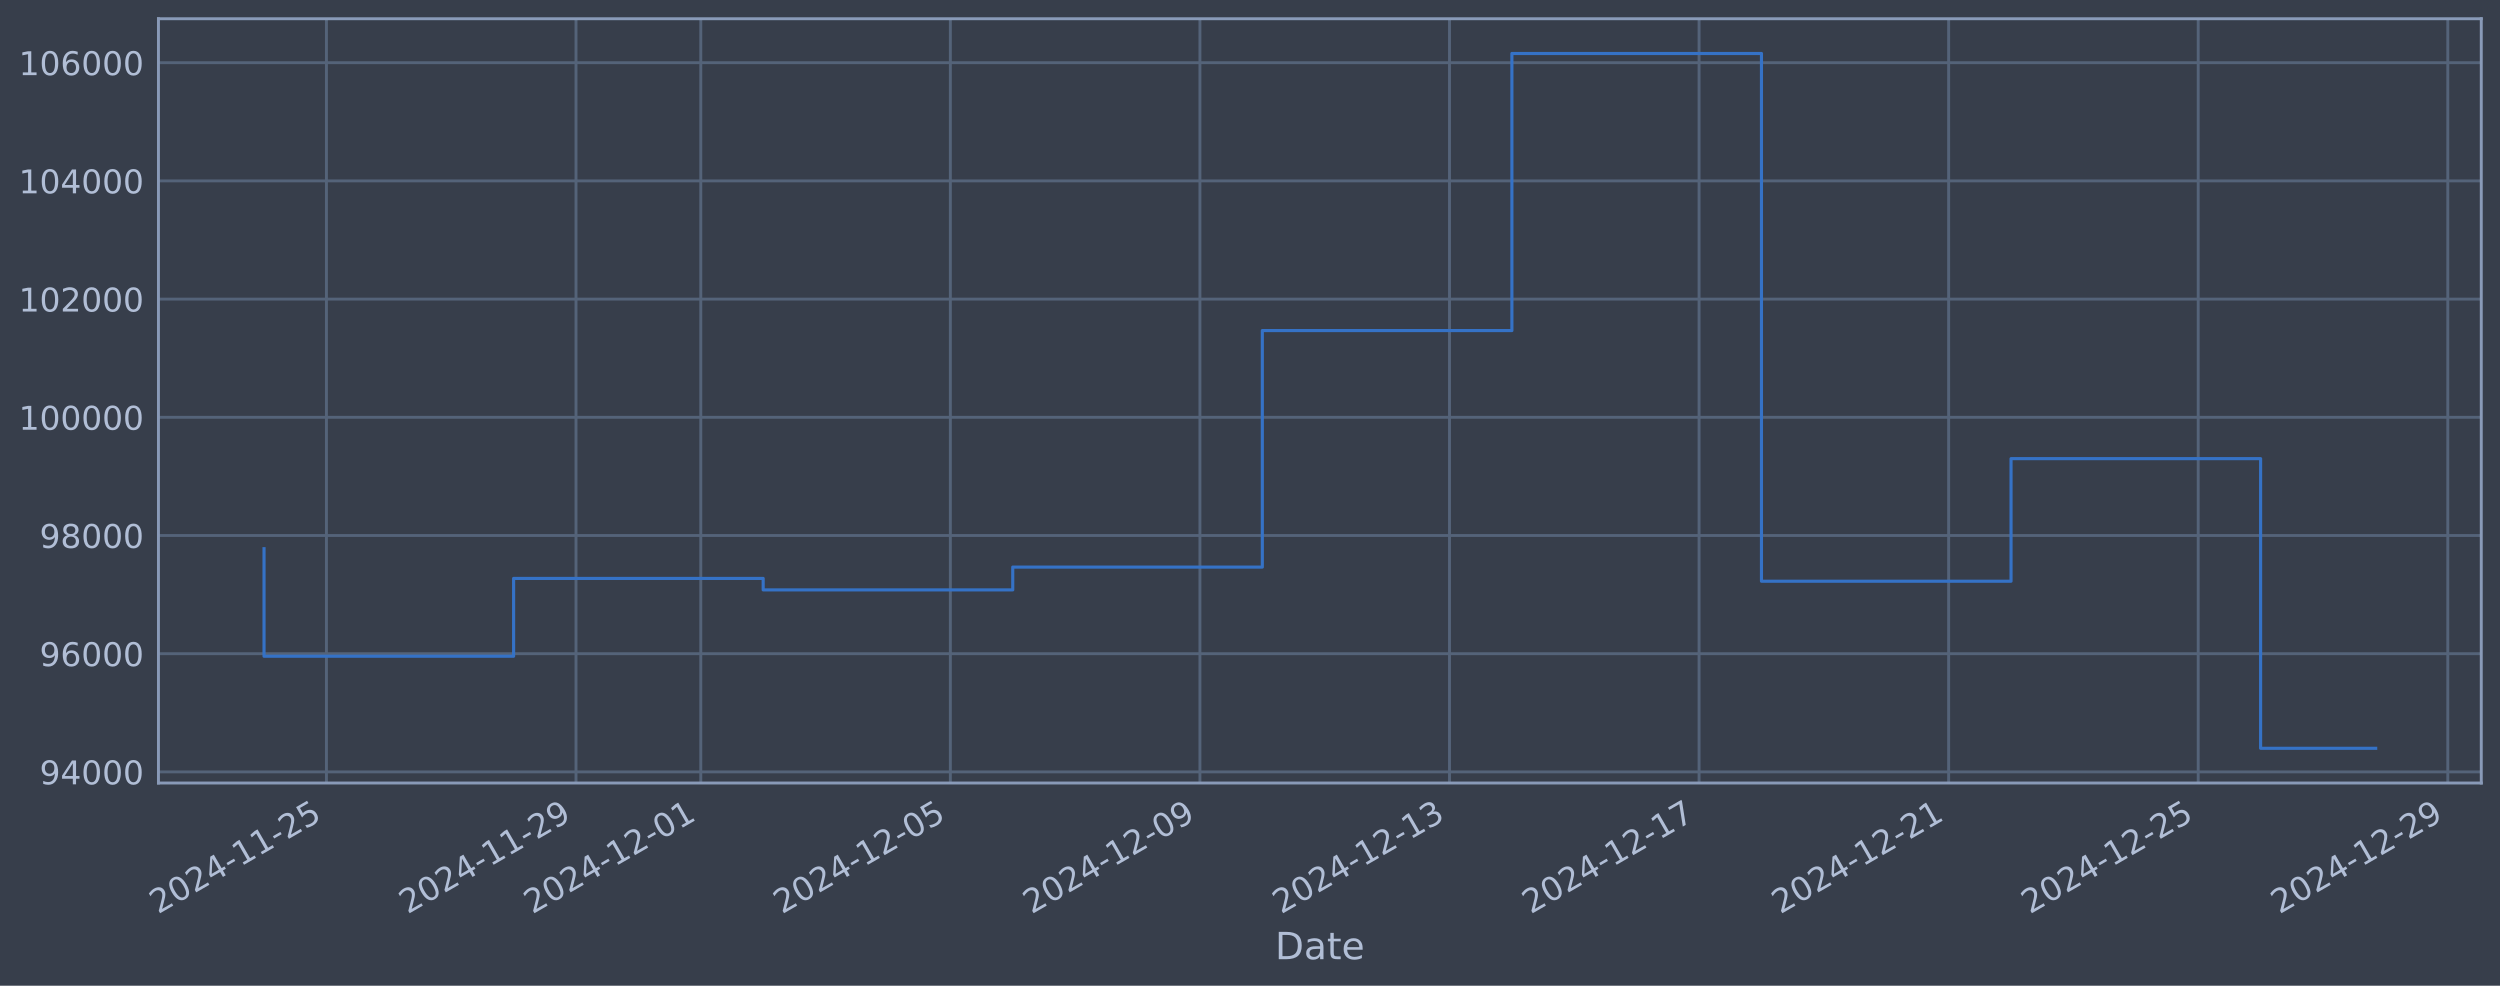
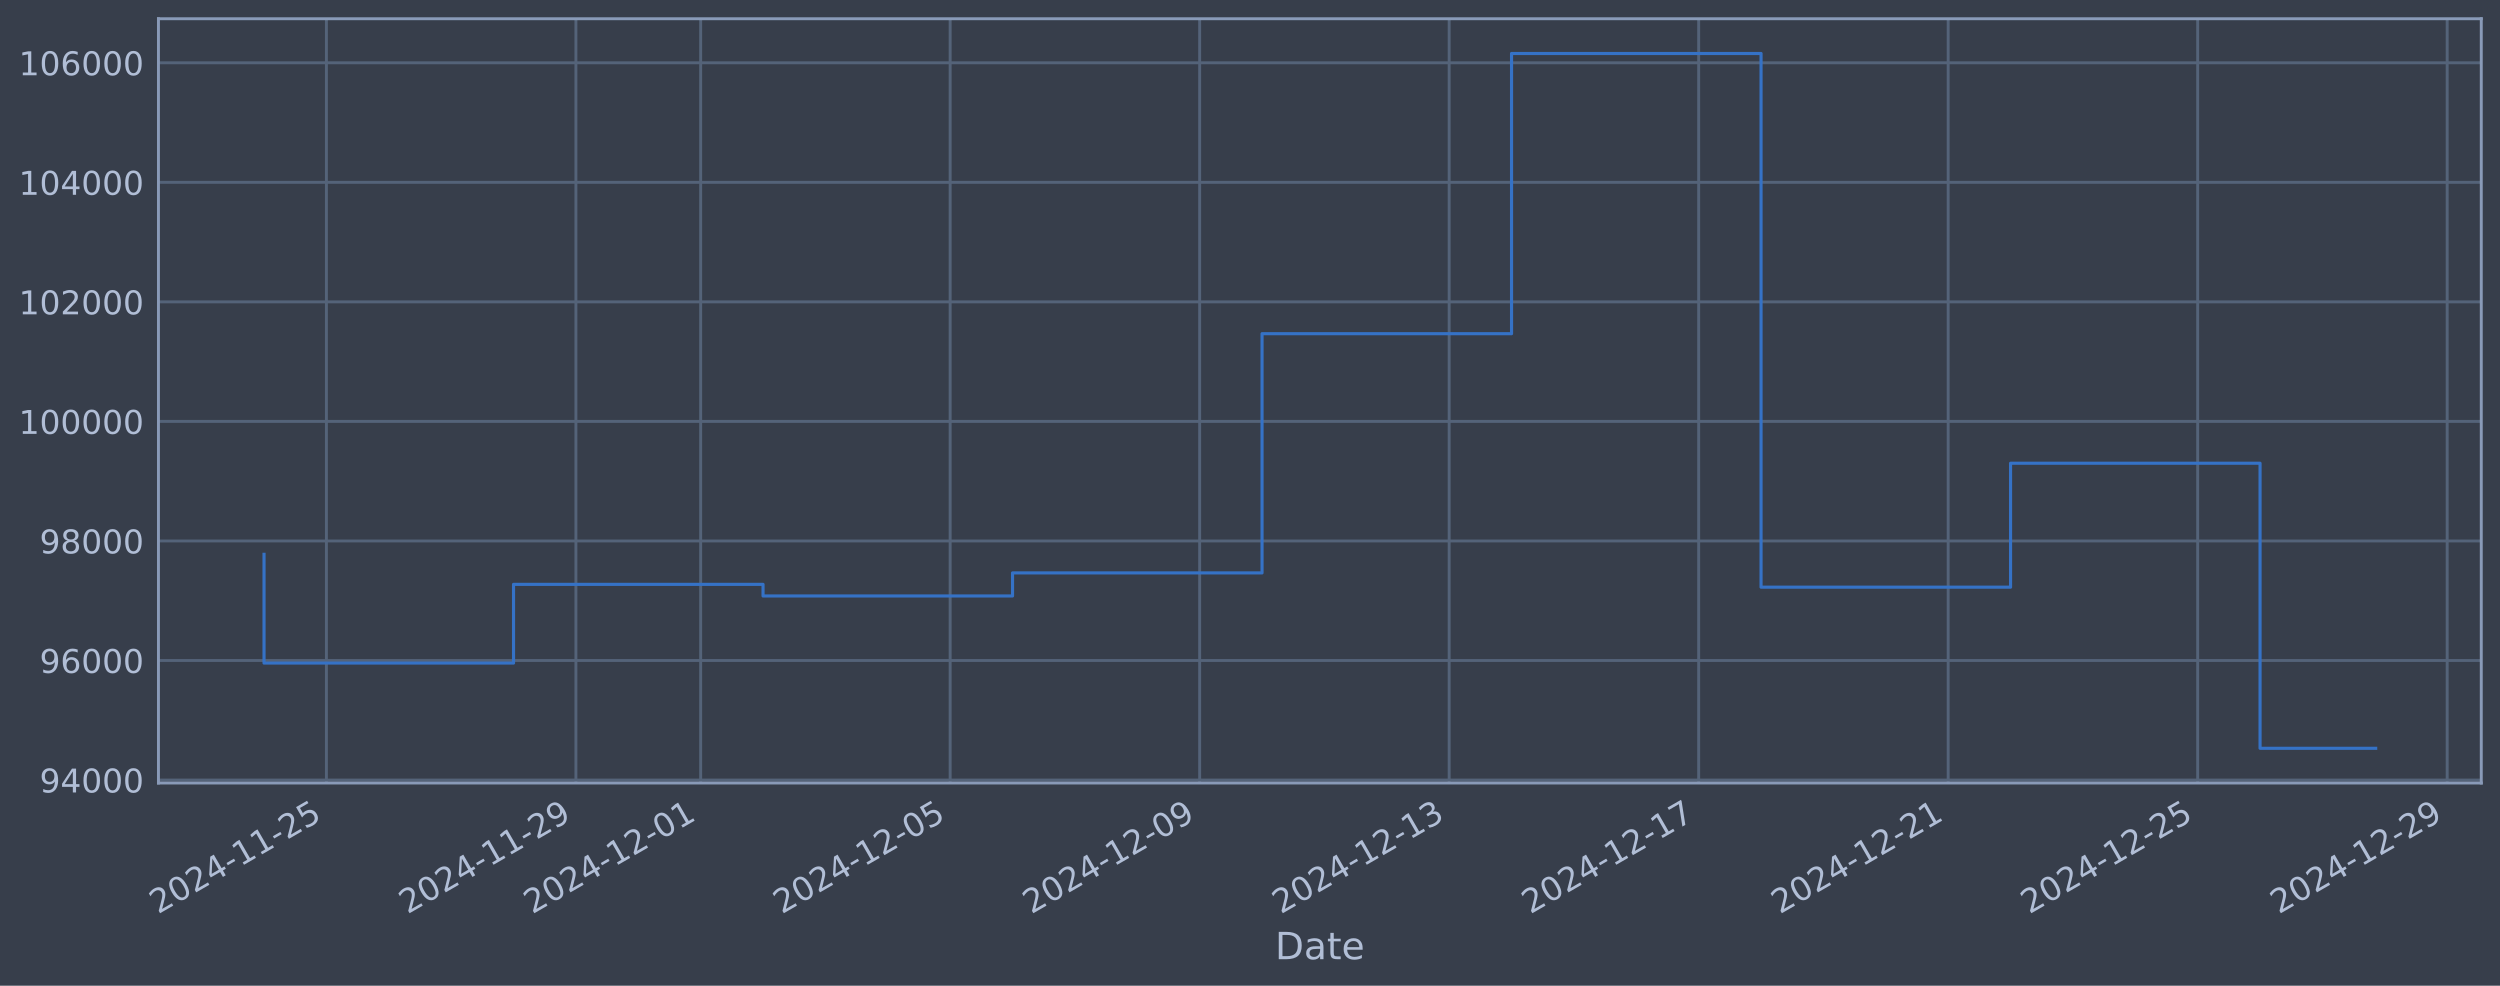
<svg xmlns="http://www.w3.org/2000/svg" xmlns:xlink="http://www.w3.org/1999/xlink" width="960.9pt" height="378.87pt" viewBox="0 0 960.9 378.87" version="1.1">
  <defs>
    <style type="text/css">*{stroke-linejoin: round; stroke-linecap: butt}</style>
  </defs>
  <g id="figure_1">
    <g id="patch_1">
      <path d="M 0 378.87  L 960.9 378.87  L 960.9 0  L 0 0  z " style="fill: #373e4b" />
    </g>
    <g id="axes_1">
      <g id="patch_2">
        <path d="M 60.901 300.96  L 953.701 300.96  L 953.701 7.2  L 60.901 7.2  z " style="fill: #373e4b" />
      </g>
      <g id="matplotlib.axis_1">
        <g id="xtick_1">
          <g id="line2d_1">
-             <path d="M 125.464 300.96  L 125.464 7.2  " clip-path="url(#pe572a2505f)" style="fill: none; stroke: #546379; stroke-width: 1.12; stroke-linecap: square" />
+             <path d="M 125.457 300.96  L 125.457 7.2  " clip-path="url(#pf7ead7e6be)" style="fill: none; stroke: #546379; stroke-width: 1.12; stroke-linecap: square" />
          </g>
          <g id="line2d_2" />
          <g id="text_1">
-             <g style="fill: #b1bed6" transform="translate(60.73821 351.4642) rotate(-30) scale(0.126 -0.126)">
+             <g style="fill: #b1bed6" transform="translate(60.73154 351.4642) rotate(-30) scale(0.126 -0.126)">
              <defs>
                <path id="DejaVuSans-32" d="M 1228 531  L 3431 531  L 3431 0  L 469 0  L 469 531  Q 828 903 1448 1529  Q 2069 2156 2228 2338  Q 2531 2678 2651 2914  Q 2772 3150 2772 3378  Q 2772 3750 2511 3984  Q 2250 4219 1831 4219  Q 1534 4219 1204 4116  Q 875 4013 500 3803  L 500 4441  Q 881 4594 1212 4672  Q 1544 4750 1819 4750  Q 2544 4750 2975 4387  Q 3406 4025 3406 3419  Q 3406 3131 3298 2873  Q 3191 2616 2906 2266  Q 2828 2175 2409 1742  Q 1991 1309 1228 531  z " transform="scale(0.015625)" />
                <path id="DejaVuSans-30" d="M 2034 4250  Q 1547 4250 1301 3770  Q 1056 3291 1056 2328  Q 1056 1369 1301 889  Q 1547 409 2034 409  Q 2525 409 2770 889  Q 3016 1369 3016 2328  Q 3016 3291 2770 3770  Q 2525 4250 2034 4250  z M 2034 4750  Q 2819 4750 3233 4129  Q 3647 3509 3647 2328  Q 3647 1150 3233 529  Q 2819 -91 2034 -91  Q 1250 -91 836 529  Q 422 1150 422 2328  Q 422 3509 836 4129  Q 1250 4750 2034 4750  z " transform="scale(0.015625)" />
                <path id="DejaVuSans-34" d="M 2419 4116  L 825 1625  L 2419 1625  L 2419 4116  z M 2253 4666  L 3047 4666  L 3047 1625  L 3713 1625  L 3713 1100  L 3047 1100  L 3047 0  L 2419 0  L 2419 1100  L 313 1100  L 313 1709  L 2253 4666  z " transform="scale(0.015625)" />
                <path id="DejaVuSans-2d" d="M 313 2009  L 1997 2009  L 1997 1497  L 313 1497  L 313 2009  z " transform="scale(0.015625)" />
                <path id="DejaVuSans-31" d="M 794 531  L 1825 531  L 1825 4091  L 703 3866  L 703 4441  L 1819 4666  L 2450 4666  L 2450 531  L 3481 531  L 3481 0  L 794 0  L 794 531  z " transform="scale(0.015625)" />
                <path id="DejaVuSans-35" d="M 691 4666  L 3169 4666  L 3169 4134  L 1269 4134  L 1269 2991  Q 1406 3038 1543 3061  Q 1681 3084 1819 3084  Q 2600 3084 3056 2656  Q 3513 2228 3513 1497  Q 3513 744 3044 326  Q 2575 -91 1722 -91  Q 1428 -91 1123 -41  Q 819 9 494 109  L 494 744  Q 775 591 1075 516  Q 1375 441 1709 441  Q 2250 441 2565 725  Q 2881 1009 2881 1497  Q 2881 1984 2565 2268  Q 2250 2553 1709 2553  Q 1456 2553 1204 2497  Q 953 2441 691 2322  L 691 4666  z " transform="scale(0.015625)" />
              </defs>
              <use xlink:href="#DejaVuSans-32" />
              <use xlink:href="#DejaVuSans-30" transform="translate(63.62305 0)" />
              <use xlink:href="#DejaVuSans-32" transform="translate(127.2461 0)" />
              <use xlink:href="#DejaVuSans-34" transform="translate(190.8691 0)" />
              <use xlink:href="#DejaVuSans-2d" transform="translate(254.4922 0)" />
              <use xlink:href="#DejaVuSans-31" transform="translate(290.5762 0)" />
              <use xlink:href="#DejaVuSans-31" transform="translate(354.1992 0)" />
              <use xlink:href="#DejaVuSans-2d" transform="translate(417.8223 0)" />
              <use xlink:href="#DejaVuSans-32" transform="translate(453.9062 0)" />
              <use xlink:href="#DejaVuSans-35" transform="translate(517.5293 0)" />
            </g>
          </g>
        </g>
        <g id="xtick_2">
          <g id="line2d_3">
-             <path d="M 221.389 300.96  L 221.389 7.2  " clip-path="url(#pe572a2505f)" style="fill: none; stroke: #546379; stroke-width: 1.12; stroke-linecap: square" />
+             <path d="M 221.356 300.96  L 221.356 7.2  " clip-path="url(#pf7ead7e6be)" style="fill: none; stroke: #546379; stroke-width: 1.12; stroke-linecap: square" />
          </g>
          <g id="line2d_4" />
          <g id="text_2">
-             <g style="fill: #b1bed6" transform="translate(156.6638 351.4642) rotate(-30) scale(0.126 -0.126)">
+             <g style="fill: #b1bed6" transform="translate(156.6305 351.4642) rotate(-30) scale(0.126 -0.126)">
              <defs>
                <path id="DejaVuSans-39" d="M 703 97  L 703 672  Q 941 559 1184 500  Q 1428 441 1663 441  Q 2288 441 2617 861  Q 2947 1281 2994 2138  Q 2813 1869 2534 1725  Q 2256 1581 1919 1581  Q 1219 1581 811 2004  Q 403 2428 403 3163  Q 403 3881 828 4315  Q 1253 4750 1959 4750  Q 2769 4750 3195 4129  Q 3622 3509 3622 2328  Q 3622 1225 3098 567  Q 2575 -91 1691 -91  Q 1453 -91 1209 -44  Q 966 3 703 97  z M 1959 2075  Q 2384 2075 2632 2365  Q 2881 2656 2881 3163  Q 2881 3666 2632 3958  Q 2384 4250 1959 4250  Q 1534 4250 1286 3958  Q 1038 3666 1038 3163  Q 1038 2656 1286 2365  Q 1534 2075 1959 2075  z " transform="scale(0.015625)" />
              </defs>
              <use xlink:href="#DejaVuSans-32" />
              <use xlink:href="#DejaVuSans-30" transform="translate(63.62305 0)" />
              <use xlink:href="#DejaVuSans-32" transform="translate(127.2461 0)" />
              <use xlink:href="#DejaVuSans-34" transform="translate(190.8691 0)" />
              <use xlink:href="#DejaVuSans-2d" transform="translate(254.4922 0)" />
              <use xlink:href="#DejaVuSans-31" transform="translate(290.5762 0)" />
              <use xlink:href="#DejaVuSans-31" transform="translate(354.1992 0)" />
              <use xlink:href="#DejaVuSans-2d" transform="translate(417.8223 0)" />
              <use xlink:href="#DejaVuSans-32" transform="translate(453.9062 0)" />
              <use xlink:href="#DejaVuSans-39" transform="translate(517.5293 0)" />
            </g>
          </g>
        </g>
        <g id="xtick_3">
          <g id="line2d_5">
-             <path d="M 269.352 300.96  L 269.352 7.2  " clip-path="url(#pe572a2505f)" style="fill: none; stroke: #546379; stroke-width: 1.12; stroke-linecap: square" />
+             <path d="M 269.305 300.96  L 269.305 7.2  " clip-path="url(#pf7ead7e6be)" style="fill: none; stroke: #546379; stroke-width: 1.12; stroke-linecap: square" />
          </g>
          <g id="line2d_6" />
          <g id="text_3">
-             <g style="fill: #b1bed6" transform="translate(204.6266 351.4642) rotate(-30) scale(0.126 -0.126)">
+             <g style="fill: #b1bed6" transform="translate(204.58 351.4642) rotate(-30) scale(0.126 -0.126)">
              <use xlink:href="#DejaVuSans-32" />
              <use xlink:href="#DejaVuSans-30" transform="translate(63.62305 0)" />
              <use xlink:href="#DejaVuSans-32" transform="translate(127.2461 0)" />
              <use xlink:href="#DejaVuSans-34" transform="translate(190.8691 0)" />
              <use xlink:href="#DejaVuSans-2d" transform="translate(254.4922 0)" />
              <use xlink:href="#DejaVuSans-31" transform="translate(290.5762 0)" />
              <use xlink:href="#DejaVuSans-32" transform="translate(354.1992 0)" />
              <use xlink:href="#DejaVuSans-2d" transform="translate(417.8223 0)" />
              <use xlink:href="#DejaVuSans-30" transform="translate(453.9062 0)" />
              <use xlink:href="#DejaVuSans-31" transform="translate(517.5293 0)" />
            </g>
          </g>
        </g>
        <g id="xtick_4">
          <g id="line2d_7">
-             <path d="M 365.278 300.96  L 365.278 7.2  " clip-path="url(#pe572a2505f)" style="fill: none; stroke: #546379; stroke-width: 1.12; stroke-linecap: square" />
+             <path d="M 365.204 300.96  L 365.204 7.2  " clip-path="url(#pf7ead7e6be)" style="fill: none; stroke: #546379; stroke-width: 1.12; stroke-linecap: square" />
          </g>
          <g id="line2d_8" />
          <g id="text_4">
-             <g style="fill: #b1bed6" transform="translate(300.5522 351.4642) rotate(-30) scale(0.126 -0.126)">
+             <g style="fill: #b1bed6" transform="translate(300.4789 351.4642) rotate(-30) scale(0.126 -0.126)">
              <use xlink:href="#DejaVuSans-32" />
              <use xlink:href="#DejaVuSans-30" transform="translate(63.62305 0)" />
              <use xlink:href="#DejaVuSans-32" transform="translate(127.2461 0)" />
              <use xlink:href="#DejaVuSans-34" transform="translate(190.8691 0)" />
              <use xlink:href="#DejaVuSans-2d" transform="translate(254.4922 0)" />
              <use xlink:href="#DejaVuSans-31" transform="translate(290.5762 0)" />
              <use xlink:href="#DejaVuSans-32" transform="translate(354.1992 0)" />
              <use xlink:href="#DejaVuSans-2d" transform="translate(417.8223 0)" />
              <use xlink:href="#DejaVuSans-30" transform="translate(453.9062 0)" />
              <use xlink:href="#DejaVuSans-35" transform="translate(517.5293 0)" />
            </g>
          </g>
        </g>
        <g id="xtick_5">
          <g id="line2d_9">
-             <path d="M 461.203 300.96  L 461.203 7.2  " clip-path="url(#pe572a2505f)" style="fill: none; stroke: #546379; stroke-width: 1.12; stroke-linecap: square" />
+             <path d="M 461.103 300.96  L 461.103 7.2  " clip-path="url(#pf7ead7e6be)" style="fill: none; stroke: #546379; stroke-width: 1.12; stroke-linecap: square" />
          </g>
          <g id="line2d_10" />
          <g id="text_5">
-             <g style="fill: #b1bed6" transform="translate(396.4778 351.4642) rotate(-30) scale(0.126 -0.126)">
+             <g style="fill: #b1bed6" transform="translate(396.3778 351.4642) rotate(-30) scale(0.126 -0.126)">
              <use xlink:href="#DejaVuSans-32" />
              <use xlink:href="#DejaVuSans-30" transform="translate(63.62305 0)" />
              <use xlink:href="#DejaVuSans-32" transform="translate(127.2461 0)" />
              <use xlink:href="#DejaVuSans-34" transform="translate(190.8691 0)" />
              <use xlink:href="#DejaVuSans-2d" transform="translate(254.4922 0)" />
              <use xlink:href="#DejaVuSans-31" transform="translate(290.5762 0)" />
              <use xlink:href="#DejaVuSans-32" transform="translate(354.1992 0)" />
              <use xlink:href="#DejaVuSans-2d" transform="translate(417.8223 0)" />
              <use xlink:href="#DejaVuSans-30" transform="translate(453.9062 0)" />
              <use xlink:href="#DejaVuSans-39" transform="translate(517.5293 0)" />
            </g>
          </g>
        </g>
        <g id="xtick_6">
          <g id="line2d_11">
-             <path d="M 557.129 300.96  L 557.129 7.2  " clip-path="url(#pe572a2505f)" style="fill: none; stroke: #546379; stroke-width: 1.12; stroke-linecap: square" />
+             <path d="M 557.002 300.96  L 557.002 7.2  " clip-path="url(#pf7ead7e6be)" style="fill: none; stroke: #546379; stroke-width: 1.12; stroke-linecap: square" />
          </g>
          <g id="line2d_12" />
          <g id="text_6">
-             <g style="fill: #b1bed6" transform="translate(492.4034 351.4642) rotate(-30) scale(0.126 -0.126)">
+             <g style="fill: #b1bed6" transform="translate(492.2768 351.4642) rotate(-30) scale(0.126 -0.126)">
              <defs>
                <path id="DejaVuSans-33" d="M 2597 2516  Q 3050 2419 3304 2112  Q 3559 1806 3559 1356  Q 3559 666 3084 287  Q 2609 -91 1734 -91  Q 1441 -91 1130 -33  Q 819 25 488 141  L 488 750  Q 750 597 1062 519  Q 1375 441 1716 441  Q 2309 441 2620 675  Q 2931 909 2931 1356  Q 2931 1769 2642 2001  Q 2353 2234 1838 2234  L 1294 2234  L 1294 2753  L 1863 2753  Q 2328 2753 2575 2939  Q 2822 3125 2822 3475  Q 2822 3834 2567 4026  Q 2313 4219 1838 4219  Q 1578 4219 1281 4162  Q 984 4106 628 3988  L 628 4550  Q 988 4650 1302 4700  Q 1616 4750 1894 4750  Q 2613 4750 3031 4423  Q 3450 4097 3450 3541  Q 3450 3153 3228 2886  Q 3006 2619 2597 2516  z " transform="scale(0.015625)" />
              </defs>
              <use xlink:href="#DejaVuSans-32" />
              <use xlink:href="#DejaVuSans-30" transform="translate(63.62305 0)" />
              <use xlink:href="#DejaVuSans-32" transform="translate(127.2461 0)" />
              <use xlink:href="#DejaVuSans-34" transform="translate(190.8691 0)" />
              <use xlink:href="#DejaVuSans-2d" transform="translate(254.4922 0)" />
              <use xlink:href="#DejaVuSans-31" transform="translate(290.5762 0)" />
              <use xlink:href="#DejaVuSans-32" transform="translate(354.1992 0)" />
              <use xlink:href="#DejaVuSans-2d" transform="translate(417.8223 0)" />
              <use xlink:href="#DejaVuSans-31" transform="translate(453.9062 0)" />
              <use xlink:href="#DejaVuSans-33" transform="translate(517.5293 0)" />
            </g>
          </g>
        </g>
        <g id="xtick_7">
          <g id="line2d_13">
-             <path d="M 653.055 300.96  L 653.055 7.2  " clip-path="url(#pe572a2505f)" style="fill: none; stroke: #546379; stroke-width: 1.12; stroke-linecap: square" />
+             <path d="M 652.901 300.96  L 652.901 7.2  " clip-path="url(#pf7ead7e6be)" style="fill: none; stroke: #546379; stroke-width: 1.12; stroke-linecap: square" />
          </g>
          <g id="line2d_14" />
          <g id="text_7">
-             <g style="fill: #b1bed6" transform="translate(588.329 351.4642) rotate(-30) scale(0.126 -0.126)">
+             <g style="fill: #b1bed6" transform="translate(588.1757 351.4642) rotate(-30) scale(0.126 -0.126)">
              <defs>
                <path id="DejaVuSans-37" d="M 525 4666  L 3525 4666  L 3525 4397  L 1831 0  L 1172 0  L 2766 4134  L 525 4134  L 525 4666  z " transform="scale(0.015625)" />
              </defs>
              <use xlink:href="#DejaVuSans-32" />
              <use xlink:href="#DejaVuSans-30" transform="translate(63.62305 0)" />
              <use xlink:href="#DejaVuSans-32" transform="translate(127.2461 0)" />
              <use xlink:href="#DejaVuSans-34" transform="translate(190.8691 0)" />
              <use xlink:href="#DejaVuSans-2d" transform="translate(254.4922 0)" />
              <use xlink:href="#DejaVuSans-31" transform="translate(290.5762 0)" />
              <use xlink:href="#DejaVuSans-32" transform="translate(354.1992 0)" />
              <use xlink:href="#DejaVuSans-2d" transform="translate(417.8223 0)" />
              <use xlink:href="#DejaVuSans-31" transform="translate(453.9062 0)" />
              <use xlink:href="#DejaVuSans-37" transform="translate(517.5293 0)" />
            </g>
          </g>
        </g>
        <g id="xtick_8">
          <g id="line2d_15">
-             <path d="M 748.98 300.96  L 748.98 7.2  " clip-path="url(#pe572a2505f)" style="fill: none; stroke: #546379; stroke-width: 1.12; stroke-linecap: square" />
+             <path d="M 748.8 300.96  L 748.8 7.2  " clip-path="url(#pf7ead7e6be)" style="fill: none; stroke: #546379; stroke-width: 1.12; stroke-linecap: square" />
          </g>
          <g id="line2d_16" />
          <g id="text_8">
-             <g style="fill: #b1bed6" transform="translate(684.2546 351.4642) rotate(-30) scale(0.126 -0.126)">
+             <g style="fill: #b1bed6" transform="translate(684.0747 351.4642) rotate(-30) scale(0.126 -0.126)">
              <use xlink:href="#DejaVuSans-32" />
              <use xlink:href="#DejaVuSans-30" transform="translate(63.62305 0)" />
              <use xlink:href="#DejaVuSans-32" transform="translate(127.2461 0)" />
              <use xlink:href="#DejaVuSans-34" transform="translate(190.8691 0)" />
              <use xlink:href="#DejaVuSans-2d" transform="translate(254.4922 0)" />
              <use xlink:href="#DejaVuSans-31" transform="translate(290.5762 0)" />
              <use xlink:href="#DejaVuSans-32" transform="translate(354.1992 0)" />
              <use xlink:href="#DejaVuSans-2d" transform="translate(417.8223 0)" />
              <use xlink:href="#DejaVuSans-32" transform="translate(453.9062 0)" />
              <use xlink:href="#DejaVuSans-31" transform="translate(517.5293 0)" />
            </g>
          </g>
        </g>
        <g id="xtick_9">
          <g id="line2d_17">
-             <path d="M 844.906 300.96  L 844.906 7.2  " clip-path="url(#pe572a2505f)" style="fill: none; stroke: #546379; stroke-width: 1.12; stroke-linecap: square" />
+             <path d="M 844.699 300.96  L 844.699 7.2  " clip-path="url(#pf7ead7e6be)" style="fill: none; stroke: #546379; stroke-width: 1.12; stroke-linecap: square" />
          </g>
          <g id="line2d_18" />
          <g id="text_9">
-             <g style="fill: #b1bed6" transform="translate(780.1802 351.4642) rotate(-30) scale(0.126 -0.126)">
+             <g style="fill: #b1bed6" transform="translate(779.9736 351.4642) rotate(-30) scale(0.126 -0.126)">
              <use xlink:href="#DejaVuSans-32" />
              <use xlink:href="#DejaVuSans-30" transform="translate(63.62305 0)" />
              <use xlink:href="#DejaVuSans-32" transform="translate(127.2461 0)" />
              <use xlink:href="#DejaVuSans-34" transform="translate(190.8691 0)" />
              <use xlink:href="#DejaVuSans-2d" transform="translate(254.4922 0)" />
              <use xlink:href="#DejaVuSans-31" transform="translate(290.5762 0)" />
              <use xlink:href="#DejaVuSans-32" transform="translate(354.1992 0)" />
              <use xlink:href="#DejaVuSans-2d" transform="translate(417.8223 0)" />
              <use xlink:href="#DejaVuSans-32" transform="translate(453.9062 0)" />
              <use xlink:href="#DejaVuSans-35" transform="translate(517.5293 0)" />
            </g>
          </g>
        </g>
        <g id="xtick_10">
          <g id="line2d_19">
-             <path d="M 940.831 300.96  L 940.831 7.2  " clip-path="url(#pe572a2505f)" style="fill: none; stroke: #546379; stroke-width: 1.12; stroke-linecap: square" />
+             <path d="M 940.598 300.96  L 940.598 7.2  " clip-path="url(#pf7ead7e6be)" style="fill: none; stroke: #546379; stroke-width: 1.12; stroke-linecap: square" />
          </g>
          <g id="line2d_20" />
          <g id="text_10">
-             <g style="fill: #b1bed6" transform="translate(876.1058 351.4642) rotate(-30) scale(0.126 -0.126)">
+             <g style="fill: #b1bed6" transform="translate(875.8725 351.4642) rotate(-30) scale(0.126 -0.126)">
              <use xlink:href="#DejaVuSans-32" />
              <use xlink:href="#DejaVuSans-30" transform="translate(63.62305 0)" />
              <use xlink:href="#DejaVuSans-32" transform="translate(127.2461 0)" />
              <use xlink:href="#DejaVuSans-34" transform="translate(190.8691 0)" />
              <use xlink:href="#DejaVuSans-2d" transform="translate(254.4922 0)" />
              <use xlink:href="#DejaVuSans-31" transform="translate(290.5762 0)" />
              <use xlink:href="#DejaVuSans-32" transform="translate(354.1992 0)" />
              <use xlink:href="#DejaVuSans-2d" transform="translate(417.8223 0)" />
              <use xlink:href="#DejaVuSans-32" transform="translate(453.9062 0)" />
              <use xlink:href="#DejaVuSans-39" transform="translate(517.5293 0)" />
            </g>
          </g>
        </g>
        <g id="text_11">
          <g style="fill: #b1bed6" transform="translate(490.0914 368.6753) scale(0.144 -0.144)">
            <defs>
              <path id="DejaVuSans-44" d="M 1259 4147  L 1259 519  L 2022 519  Q 2988 519 3436 956  Q 3884 1394 3884 2338  Q 3884 3275 3436 3711  Q 2988 4147 2022 4147  L 1259 4147  z M 628 4666  L 1925 4666  Q 3281 4666 3915 4102  Q 4550 3538 4550 2338  Q 4550 1131 3912 565  Q 3275 0 1925 0  L 628 0  L 628 4666  z " transform="scale(0.015625)" />
              <path id="DejaVuSans-61" d="M 2194 1759  Q 1497 1759 1228 1600  Q 959 1441 959 1056  Q 959 750 1161 570  Q 1363 391 1709 391  Q 2188 391 2477 730  Q 2766 1069 2766 1631  L 2766 1759  L 2194 1759  z M 3341 1997  L 3341 0  L 2766 0  L 2766 531  Q 2569 213 2275 61  Q 1981 -91 1556 -91  Q 1019 -91 701 211  Q 384 513 384 1019  Q 384 1609 779 1909  Q 1175 2209 1959 2209  L 2766 2209  L 2766 2266  Q 2766 2663 2505 2880  Q 2244 3097 1772 3097  Q 1472 3097 1187 3025  Q 903 2953 641 2809  L 641 3341  Q 956 3463 1253 3523  Q 1550 3584 1831 3584  Q 2591 3584 2966 3190  Q 3341 2797 3341 1997  z " transform="scale(0.015625)" />
              <path id="DejaVuSans-74" d="M 1172 4494  L 1172 3500  L 2356 3500  L 2356 3053  L 1172 3053  L 1172 1153  Q 1172 725 1289 603  Q 1406 481 1766 481  L 2356 481  L 2356 0  L 1766 0  Q 1100 0 847 248  Q 594 497 594 1153  L 594 3053  L 172 3053  L 172 3500  L 594 3500  L 594 4494  L 1172 4494  z " transform="scale(0.015625)" />
              <path id="DejaVuSans-65" d="M 3597 1894  L 3597 1613  L 953 1613  Q 991 1019 1311 708  Q 1631 397 2203 397  Q 2534 397 2845 478  Q 3156 559 3463 722  L 3463 178  Q 3153 47 2828 -22  Q 2503 -91 2169 -91  Q 1331 -91 842 396  Q 353 884 353 1716  Q 353 2575 817 3079  Q 1281 3584 2069 3584  Q 2775 3584 3186 3129  Q 3597 2675 3597 1894  z M 3022 2063  Q 3016 2534 2758 2815  Q 2500 3097 2075 3097  Q 1594 3097 1305 2825  Q 1016 2553 972 2059  L 3022 2063  z " transform="scale(0.015625)" />
            </defs>
            <use xlink:href="#DejaVuSans-44" />
            <use xlink:href="#DejaVuSans-61" transform="translate(77.00195 0)" />
            <use xlink:href="#DejaVuSans-74" transform="translate(138.2812 0)" />
            <use xlink:href="#DejaVuSans-65" transform="translate(177.4902 0)" />
          </g>
        </g>
      </g>
      <g id="matplotlib.axis_2">
        <g id="ytick_1">
          <g id="line2d_21">
-             <path d="M 60.901 296.685  L 953.701 296.685  " clip-path="url(#pe572a2505f)" style="fill: none; stroke: #546379; stroke-width: 1.12; stroke-linecap: square" />
+             <path d="M 60.901 299.814  L 953.701 299.814  " clip-path="url(#pf7ead7e6be)" style="fill: none; stroke: #546379; stroke-width: 1.12; stroke-linecap: square" />
          </g>
          <g id="line2d_22" />
          <g id="text_12">
-             <g style="fill: #b1bed6" transform="translate(15.21675 301.4717) scale(0.126 -0.126)">
+             <g style="fill: #b1bed6" transform="translate(15.21675 304.601) scale(0.126 -0.126)">
              <use xlink:href="#DejaVuSans-39" />
              <use xlink:href="#DejaVuSans-34" transform="translate(63.62305 0)" />
              <use xlink:href="#DejaVuSans-30" transform="translate(127.2461 0)" />
              <use xlink:href="#DejaVuSans-30" transform="translate(190.8691 0)" />
              <use xlink:href="#DejaVuSans-30" transform="translate(254.4922 0)" />
            </g>
          </g>
        </g>
        <g id="ytick_2">
          <g id="line2d_23">
-             <path d="M 60.901 251.253  L 953.701 251.253  " clip-path="url(#pe572a2505f)" style="fill: none; stroke: #546379; stroke-width: 1.12; stroke-linecap: square" />
+             <path d="M 60.901 253.868  L 953.701 253.868  " clip-path="url(#pf7ead7e6be)" style="fill: none; stroke: #546379; stroke-width: 1.12; stroke-linecap: square" />
          </g>
          <g id="line2d_24" />
          <g id="text_13">
-             <g style="fill: #b1bed6" transform="translate(15.21675 256.0404) scale(0.126 -0.126)">
+             <g style="fill: #b1bed6" transform="translate(15.21675 258.6548) scale(0.126 -0.126)">
              <defs>
                <path id="DejaVuSans-36" d="M 2113 2584  Q 1688 2584 1439 2293  Q 1191 2003 1191 1497  Q 1191 994 1439 701  Q 1688 409 2113 409  Q 2538 409 2786 701  Q 3034 994 3034 1497  Q 3034 2003 2786 2293  Q 2538 2584 2113 2584  z M 3366 4563  L 3366 3988  Q 3128 4100 2886 4159  Q 2644 4219 2406 4219  Q 1781 4219 1451 3797  Q 1122 3375 1075 2522  Q 1259 2794 1537 2939  Q 1816 3084 2150 3084  Q 2853 3084 3261 2657  Q 3669 2231 3669 1497  Q 3669 778 3244 343  Q 2819 -91 2113 -91  Q 1303 -91 875 529  Q 447 1150 447 2328  Q 447 3434 972 4092  Q 1497 4750 2381 4750  Q 2619 4750 2861 4703  Q 3103 4656 3366 4563  z " transform="scale(0.015625)" />
              </defs>
              <use xlink:href="#DejaVuSans-39" />
              <use xlink:href="#DejaVuSans-36" transform="translate(63.62305 0)" />
              <use xlink:href="#DejaVuSans-30" transform="translate(127.2461 0)" />
              <use xlink:href="#DejaVuSans-30" transform="translate(190.8691 0)" />
              <use xlink:href="#DejaVuSans-30" transform="translate(254.4922 0)" />
            </g>
          </g>
        </g>
        <g id="ytick_3">
          <g id="line2d_25">
-             <path d="M 60.901 205.822  L 953.701 205.822  " clip-path="url(#pe572a2505f)" style="fill: none; stroke: #546379; stroke-width: 1.12; stroke-linecap: square" />
+             <path d="M 60.901 207.922  L 953.701 207.922  " clip-path="url(#pf7ead7e6be)" style="fill: none; stroke: #546379; stroke-width: 1.12; stroke-linecap: square" />
          </g>
          <g id="line2d_26" />
          <g id="text_14">
-             <g style="fill: #b1bed6" transform="translate(15.21675 210.609) scale(0.126 -0.126)">
+             <g style="fill: #b1bed6" transform="translate(15.21675 212.7086) scale(0.126 -0.126)">
              <defs>
                <path id="DejaVuSans-38" d="M 2034 2216  Q 1584 2216 1326 1975  Q 1069 1734 1069 1313  Q 1069 891 1326 650  Q 1584 409 2034 409  Q 2484 409 2743 651  Q 3003 894 3003 1313  Q 3003 1734 2745 1975  Q 2488 2216 2034 2216  z M 1403 2484  Q 997 2584 770 2862  Q 544 3141 544 3541  Q 544 4100 942 4425  Q 1341 4750 2034 4750  Q 2731 4750 3128 4425  Q 3525 4100 3525 3541  Q 3525 3141 3298 2862  Q 3072 2584 2669 2484  Q 3125 2378 3379 2068  Q 3634 1759 3634 1313  Q 3634 634 3220 271  Q 2806 -91 2034 -91  Q 1263 -91 848 271  Q 434 634 434 1313  Q 434 1759 690 2068  Q 947 2378 1403 2484  z M 1172 3481  Q 1172 3119 1398 2916  Q 1625 2713 2034 2713  Q 2441 2713 2670 2916  Q 2900 3119 2900 3481  Q 2900 3844 2670 4047  Q 2441 4250 2034 4250  Q 1625 4250 1398 4047  Q 1172 3844 1172 3481  z " transform="scale(0.015625)" />
              </defs>
              <use xlink:href="#DejaVuSans-39" />
              <use xlink:href="#DejaVuSans-38" transform="translate(63.62305 0)" />
              <use xlink:href="#DejaVuSans-30" transform="translate(127.2461 0)" />
              <use xlink:href="#DejaVuSans-30" transform="translate(190.8691 0)" />
              <use xlink:href="#DejaVuSans-30" transform="translate(254.4922 0)" />
            </g>
          </g>
        </g>
        <g id="ytick_4">
          <g id="line2d_27">
-             <path d="M 60.901 160.391  L 953.701 160.391  " clip-path="url(#pe572a2505f)" style="fill: none; stroke: #546379; stroke-width: 1.12; stroke-linecap: square" />
+             <path d="M 60.901 161.975  L 953.701 161.975  " clip-path="url(#pf7ead7e6be)" style="fill: none; stroke: #546379; stroke-width: 1.12; stroke-linecap: square" />
          </g>
          <g id="line2d_28" />
          <g id="text_15">
-             <g style="fill: #b1bed6" transform="translate(7.2 165.1777) scale(0.126 -0.126)">
+             <g style="fill: #b1bed6" transform="translate(7.2 166.7624) scale(0.126 -0.126)">
              <use xlink:href="#DejaVuSans-31" />
              <use xlink:href="#DejaVuSans-30" transform="translate(63.62305 0)" />
              <use xlink:href="#DejaVuSans-30" transform="translate(127.2461 0)" />
              <use xlink:href="#DejaVuSans-30" transform="translate(190.8691 0)" />
              <use xlink:href="#DejaVuSans-30" transform="translate(254.4922 0)" />
              <use xlink:href="#DejaVuSans-30" transform="translate(318.1152 0)" />
            </g>
          </g>
        </g>
        <g id="ytick_5">
          <g id="line2d_29">
-             <path d="M 60.901 114.959  L 953.701 114.959  " clip-path="url(#pe572a2505f)" style="fill: none; stroke: #546379; stroke-width: 1.12; stroke-linecap: square" />
+             <path d="M 60.901 116.029  L 953.701 116.029  " clip-path="url(#pf7ead7e6be)" style="fill: none; stroke: #546379; stroke-width: 1.12; stroke-linecap: square" />
          </g>
          <g id="line2d_30" />
          <g id="text_16">
-             <g style="fill: #b1bed6" transform="translate(7.2 119.7463) scale(0.126 -0.126)">
+             <g style="fill: #b1bed6" transform="translate(7.2 120.8162) scale(0.126 -0.126)">
              <use xlink:href="#DejaVuSans-31" />
              <use xlink:href="#DejaVuSans-30" transform="translate(63.62305 0)" />
              <use xlink:href="#DejaVuSans-32" transform="translate(127.2461 0)" />
              <use xlink:href="#DejaVuSans-30" transform="translate(190.8691 0)" />
              <use xlink:href="#DejaVuSans-30" transform="translate(254.4922 0)" />
              <use xlink:href="#DejaVuSans-30" transform="translate(318.1152 0)" />
            </g>
          </g>
        </g>
        <g id="ytick_6">
          <g id="line2d_31">
-             <path d="M 60.901 69.528  L 953.701 69.528  " clip-path="url(#pe572a2505f)" style="fill: none; stroke: #546379; stroke-width: 1.12; stroke-linecap: square" />
+             <path d="M 60.901 70.083  L 953.701 70.083  " clip-path="url(#pf7ead7e6be)" style="fill: none; stroke: #546379; stroke-width: 1.12; stroke-linecap: square" />
          </g>
          <g id="line2d_32" />
          <g id="text_17">
-             <g style="fill: #b1bed6" transform="translate(7.2 74.31497) scale(0.126 -0.126)">
+             <g style="fill: #b1bed6" transform="translate(7.2 74.86999) scale(0.126 -0.126)">
              <use xlink:href="#DejaVuSans-31" />
              <use xlink:href="#DejaVuSans-30" transform="translate(63.62305 0)" />
              <use xlink:href="#DejaVuSans-34" transform="translate(127.2461 0)" />
              <use xlink:href="#DejaVuSans-30" transform="translate(190.8691 0)" />
              <use xlink:href="#DejaVuSans-30" transform="translate(254.4922 0)" />
              <use xlink:href="#DejaVuSans-30" transform="translate(318.1152 0)" />
            </g>
          </g>
        </g>
        <g id="ytick_7">
          <g id="line2d_33">
-             <path d="M 60.901 24.097  L 953.701 24.097  " clip-path="url(#pe572a2505f)" style="fill: none; stroke: #546379; stroke-width: 1.12; stroke-linecap: square" />
+             <path d="M 60.901 24.137  L 953.701 24.137  " clip-path="url(#pf7ead7e6be)" style="fill: none; stroke: #546379; stroke-width: 1.12; stroke-linecap: square" />
          </g>
          <g id="line2d_34" />
          <g id="text_18">
-             <g style="fill: #b1bed6" transform="translate(7.2 28.88361) scale(0.126 -0.126)">
+             <g style="fill: #b1bed6" transform="translate(7.2 28.92378) scale(0.126 -0.126)">
              <use xlink:href="#DejaVuSans-31" />
              <use xlink:href="#DejaVuSans-30" transform="translate(63.62305 0)" />
              <use xlink:href="#DejaVuSans-36" transform="translate(127.2461 0)" />
              <use xlink:href="#DejaVuSans-30" transform="translate(190.8691 0)" />
              <use xlink:href="#DejaVuSans-30" transform="translate(254.4922 0)" />
              <use xlink:href="#DejaVuSans-30" transform="translate(318.1152 0)" />
            </g>
          </g>
        </g>
      </g>
      <g id="line2d_35">
-         <path d="M 101.482 210.889  L 101.482 252.23  L 197.408 252.23  L 197.408 222.322  L 293.334 222.322  L 293.334 226.731  L 389.259 226.731  L 389.259 217.962  L 485.185 217.962  L 485.185 127.055  L 581.11 127.055  L 581.11 20.553  L 677.036 20.553  L 677.036 223.392  L 772.962 223.392  L 772.962 176.289  L 868.887 176.289  L 868.887 287.607  L 913.119 287.607  " clip-path="url(#pe572a2505f)" style="fill: none; stroke: #3572c6; stroke-width: 1.2; stroke-linecap: square" />
+         <path d="M 101.482 213.046  L 101.482 254.856  L 197.381 254.856  L 197.381 224.609  L 293.28 224.609  L 293.28 229.067  L 389.179 229.067  L 389.179 220.2  L 485.078 220.2  L 485.078 128.262  L 580.977 128.262  L 580.977 20.553  L 676.876 20.553  L 676.876 225.69  L 772.775 225.69  L 772.775 178.054  L 868.674 178.054  L 868.674 287.607  L 913.119 287.607  " clip-path="url(#pf7ead7e6be)" style="fill: none; stroke: #3572c6; stroke-width: 1.2; stroke-linecap: square" />
      </g>
      <g id="patch_3">
        <path d="M 60.901 300.96  L 60.901 7.2  " style="fill: none; stroke: #899ab8; stroke-width: 1.12; stroke-linejoin: miter; stroke-linecap: square" />
      </g>
      <g id="patch_4">
        <path d="M 953.701 300.96  L 953.701 7.2  " style="fill: none; stroke: #899ab8; stroke-width: 1.12; stroke-linejoin: miter; stroke-linecap: square" />
      </g>
      <g id="patch_5">
        <path d="M 60.901 300.96  L 953.701 300.96  " style="fill: none; stroke: #899ab8; stroke-width: 1.12; stroke-linejoin: miter; stroke-linecap: square" />
      </g>
      <g id="patch_6">
        <path d="M 60.901 7.2  L 953.701 7.2  " style="fill: none; stroke: #899ab8; stroke-width: 1.12; stroke-linejoin: miter; stroke-linecap: square" />
      </g>
    </g>
  </g>
  <defs>
-     <clipPath id="pe572a2505f">
+     <clipPath id="pf7ead7e6be">
      <rect x="60.901" y="7.2" width="892.8" height="293.76" />
    </clipPath>
  </defs>
</svg>
